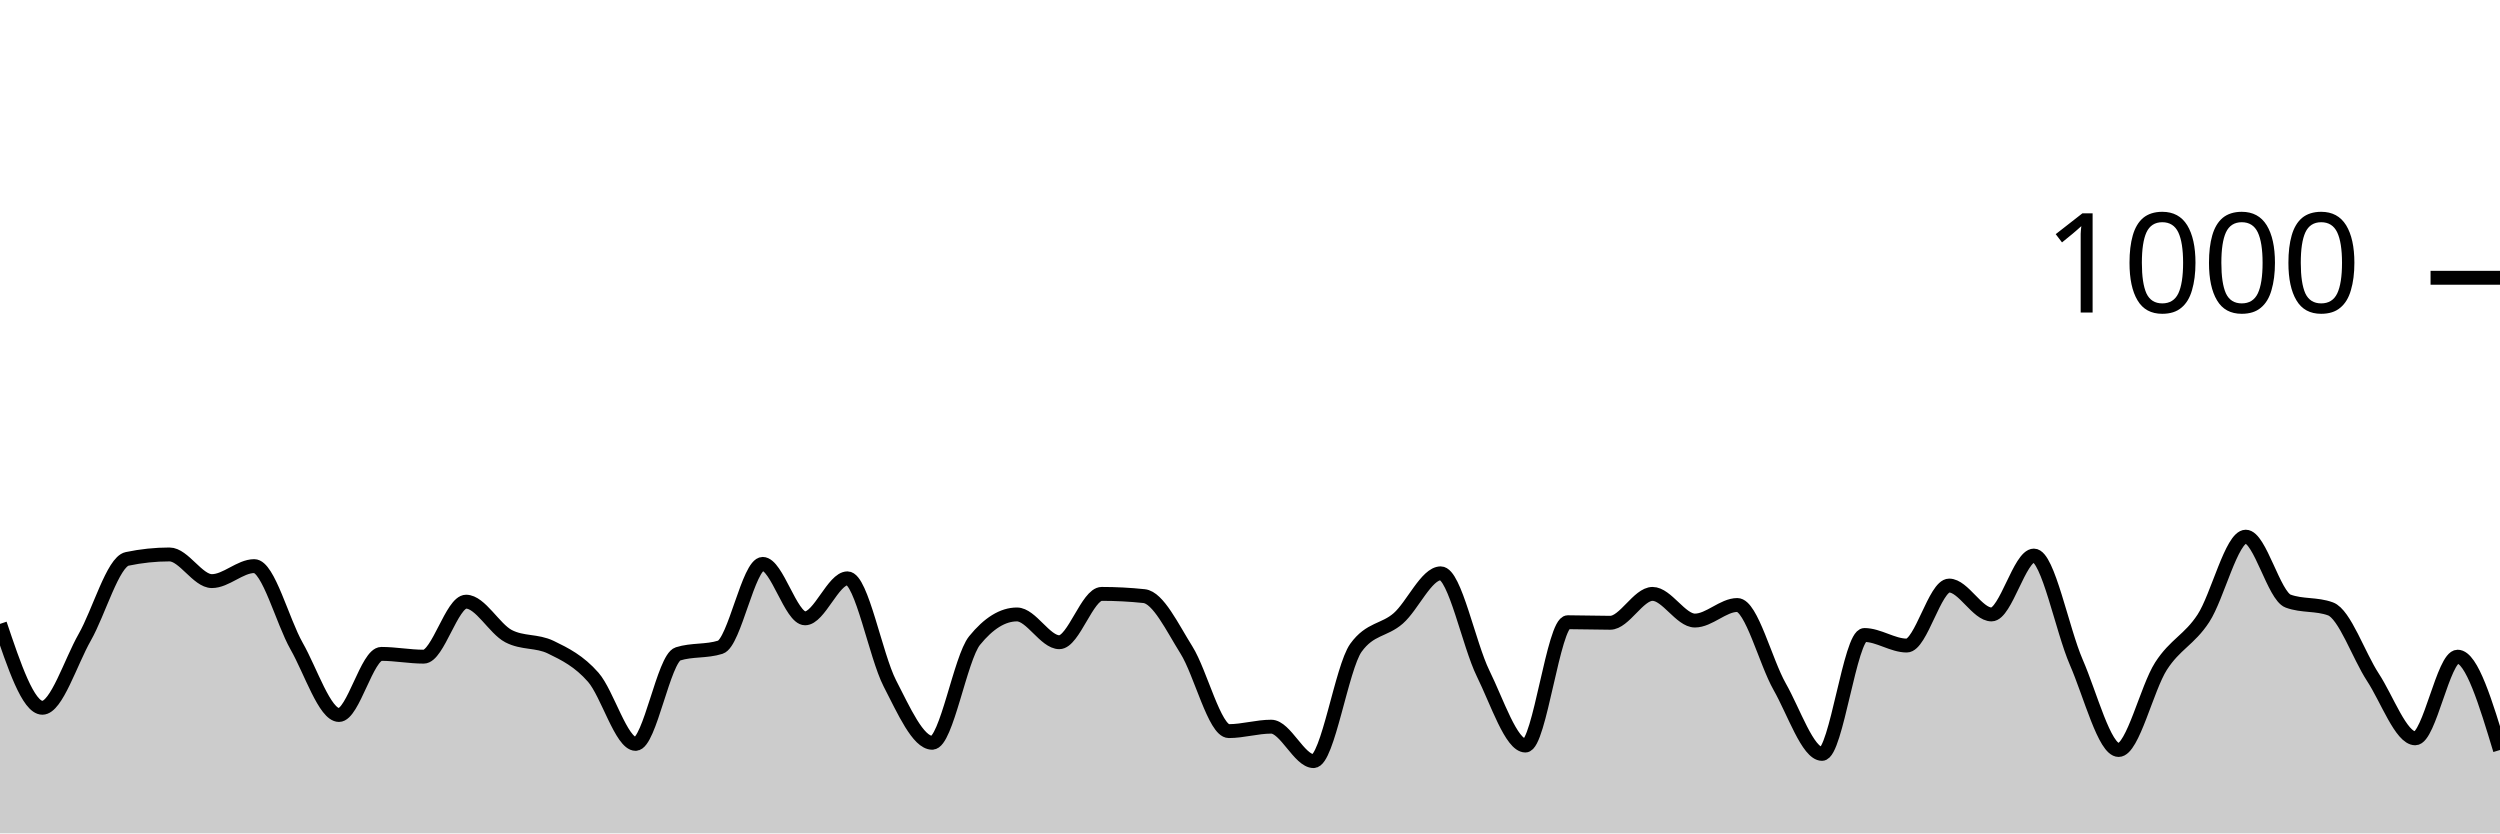
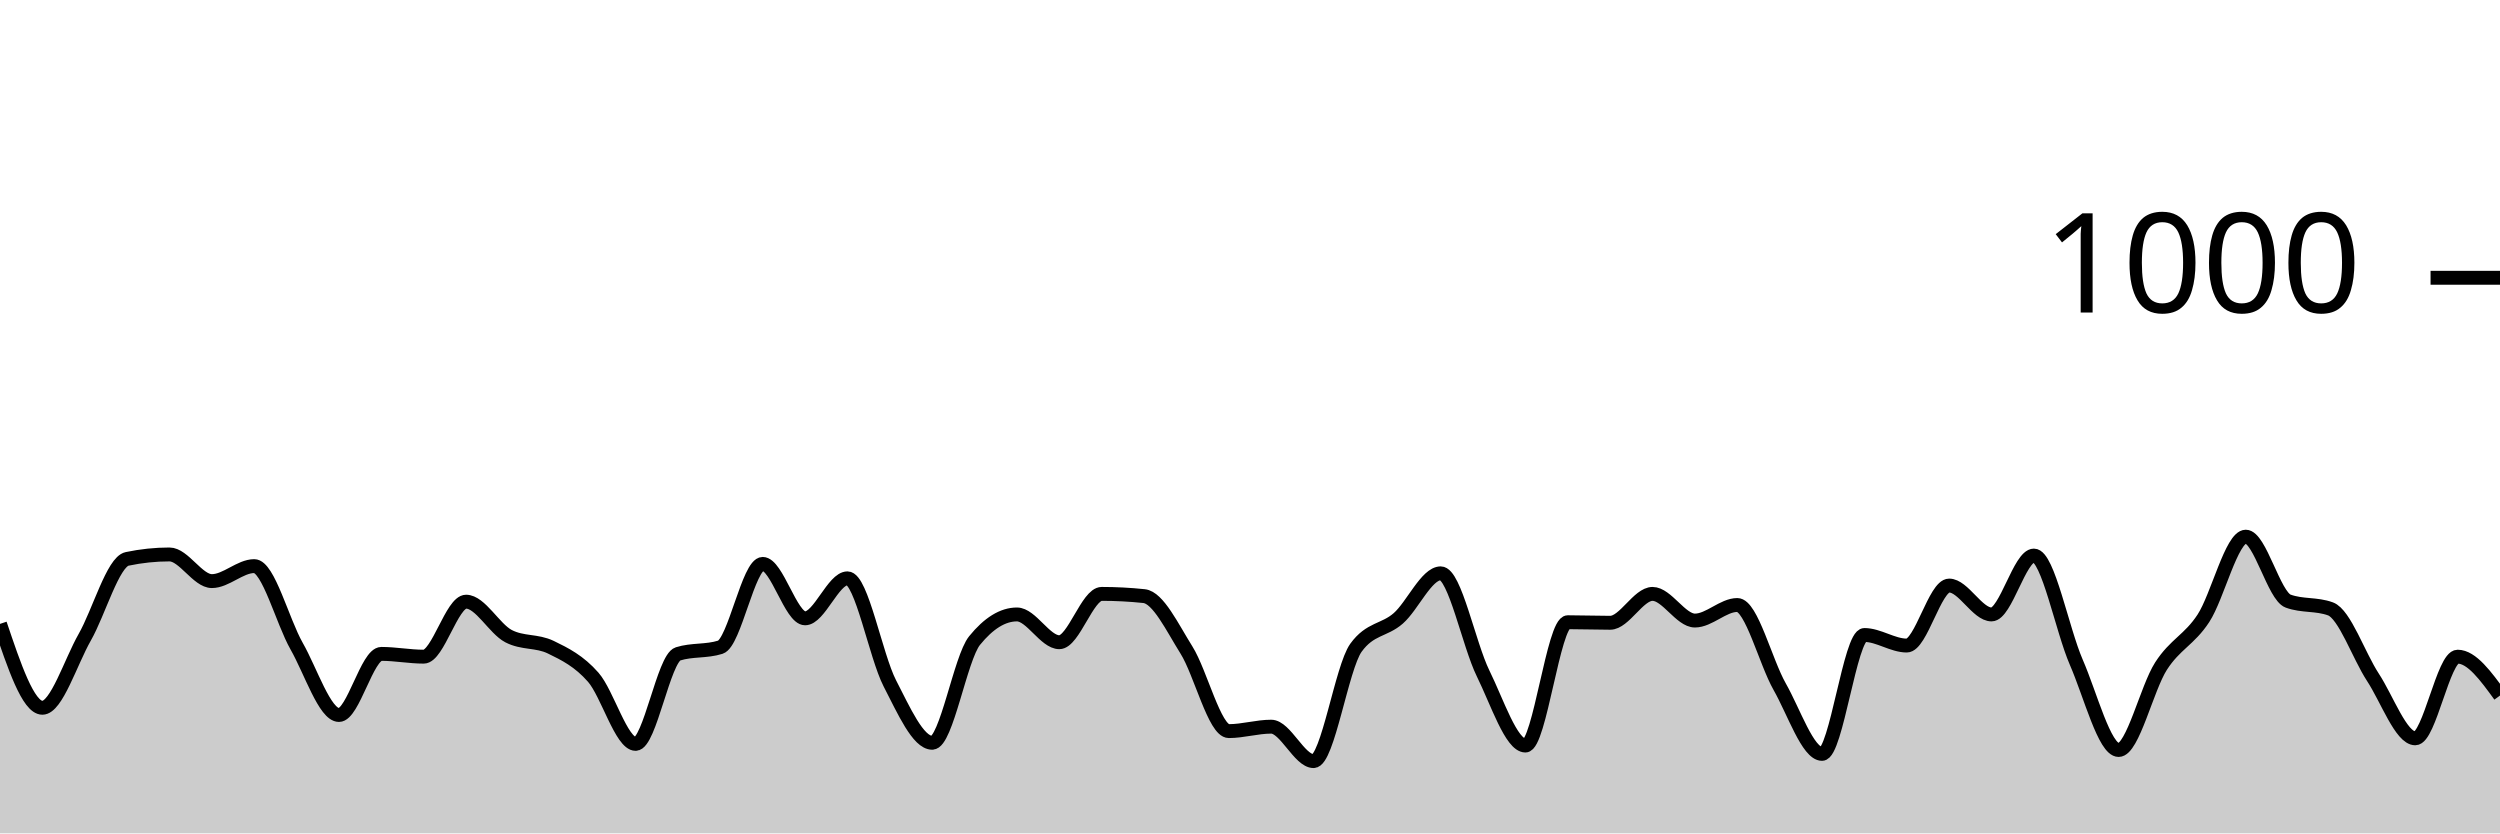
<svg xmlns="http://www.w3.org/2000/svg" viewBox="0 0 180 60">
  <g transform="translate(0,20)">
-     <path class="area" fill="rgba(0, 0, 0, 0.2)" d="M0,24.92C1.017,27.94,2.034,30.96,3.051,30.96C4.068,30.96,5.085,27.667,6.102,25.88C7.119,24.093,8.136,20.453,9.153,20.24C10.169,20.027,11.186,19.92,12.203,19.92C13.22,19.92,14.237,21.84,15.254,21.84C16.271,21.84,17.288,20.76,18.305,20.76C19.322,20.76,20.339,24.733,21.356,26.52C22.373,28.307,23.39,31.48,24.407,31.48C25.424,31.48,26.441,27.08,27.458,27.08C28.475,27.08,29.492,27.28,30.508,27.28C31.525,27.28,32.542,23.32,33.559,23.32C34.576,23.32,35.593,25.267,36.61,25.8C37.627,26.333,38.644,26.107,39.661,26.6C40.678,27.093,41.695,27.6,42.712,28.76C43.729,29.92,44.746,33.56,45.763,33.56C46.78,33.56,47.797,27.4,48.814,27.08C49.831,26.76,50.847,26.92,51.864,26.6C52.881,26.28,53.898,20.6,54.915,20.6C55.932,20.6,56.949,24.52,57.966,24.52C58.983,24.52,60,21.64,61.017,21.64C62.034,21.64,63.051,27.227,64.068,29.2C65.085,31.173,66.102,33.48,67.119,33.48C68.136,33.48,69.153,27.373,70.169,26.12C71.186,24.867,72.203,24.24,73.22,24.24C74.237,24.24,75.254,26.24,76.271,26.24C77.288,26.24,78.305,22.76,79.322,22.76C80.339,22.76,81.356,22.813,82.373,22.92C83.39,23.027,84.407,25.18,85.424,26.8C86.441,28.42,87.458,32.64,88.475,32.64C89.492,32.64,90.508,32.32,91.525,32.32C92.542,32.32,93.559,34.8,94.576,34.8C95.593,34.8,96.61,28.053,97.627,26.64C98.644,25.227,99.661,25.413,100.678,24.52C101.695,23.627,102.712,21.28,103.729,21.28C104.746,21.28,105.763,26.413,106.78,28.48C107.797,30.547,108.814,33.68,109.831,33.68C110.847,33.68,111.864,24.8,112.881,24.8C113.898,24.8,114.915,24.84,115.932,24.84C116.949,24.84,117.966,22.76,118.983,22.76C120,22.76,121.017,24.68,122.034,24.68C123.051,24.68,124.068,23.56,125.085,23.56C126.102,23.56,127.119,27.653,128.136,29.44C129.153,31.227,130.169,34.28,131.186,34.28C132.203,34.28,133.22,25.72,134.237,25.72C135.254,25.72,136.271,26.48,137.288,26.48C138.305,26.48,139.322,22.16,140.339,22.16C141.356,22.16,142.373,24.24,143.39,24.24C144.407,24.24,145.424,20,146.441,20C147.458,20,148.475,25.347,149.492,27.68C150.508,30.013,151.525,34,152.542,34C153.559,34,154.576,29.54,155.593,27.96C156.61,26.38,157.627,26.073,158.644,24.52C159.661,22.967,160.678,18.64,161.695,18.64C162.712,18.64,163.729,22.907,164.746,23.28C165.763,23.653,166.78,23.467,167.797,23.84C168.814,24.213,169.831,27.207,170.847,28.76C171.864,30.313,172.881,33.16,173.898,33.16C174.915,33.16,175.932,27.28,176.949,27.28C177.966,27.28,178.983,30.64,180,34L180,40C178.983,40,177.966,40,176.949,40C175.932,40,174.915,40,173.898,40C172.881,40,171.864,40,170.847,40C169.831,40,168.814,40,167.797,40C166.78,40,165.763,40,164.746,40C163.729,40,162.712,40,161.695,40C160.678,40,159.661,40,158.644,40C157.627,40,156.61,40,155.593,40C154.576,40,153.559,40,152.542,40C151.525,40,150.508,40,149.492,40C148.475,40,147.458,40,146.441,40C145.424,40,144.407,40,143.39,40C142.373,40,141.356,40,140.339,40C139.322,40,138.305,40,137.288,40C136.271,40,135.254,40,134.237,40C133.22,40,132.203,40,131.186,40C130.169,40,129.153,40,128.136,40C127.119,40,126.102,40,125.085,40C124.068,40,123.051,40,122.034,40C121.017,40,120,40,118.983,40C117.966,40,116.949,40,115.932,40C114.915,40,113.898,40,112.881,40C111.864,40,110.847,40,109.831,40C108.814,40,107.797,40,106.78,40C105.763,40,104.746,40,103.729,40C102.712,40,101.695,40,100.678,40C99.661,40,98.644,40,97.627,40C96.61,40,95.593,40,94.576,40C93.559,40,92.542,40,91.525,40C90.508,40,89.492,40,88.475,40C87.458,40,86.441,40,85.424,40C84.407,40,83.39,40,82.373,40C81.356,40,80.339,40,79.322,40C78.305,40,77.288,40,76.271,40C75.254,40,74.237,40,73.22,40C72.203,40,71.186,40,70.169,40C69.153,40,68.136,40,67.119,40C66.102,40,65.085,40,64.068,40C63.051,40,62.034,40,61.017,40C60,40,58.983,40,57.966,40C56.949,40,55.932,40,54.915,40C53.898,40,52.881,40,51.864,40C50.847,40,49.831,40,48.814,40C47.797,40,46.78,40,45.763,40C44.746,40,43.729,40,42.712,40C41.695,40,40.678,40,39.661,40C38.644,40,37.627,40,36.61,40C35.593,40,34.576,40,33.559,40C32.542,40,31.525,40,30.508,40C29.492,40,28.475,40,27.458,40C26.441,40,25.424,40,24.407,40C23.39,40,22.373,40,21.356,40C20.339,40,19.322,40,18.305,40C17.288,40,16.271,40,15.254,40C14.237,40,13.22,40,12.203,40C11.186,40,10.169,40,9.153,40C8.136,40,7.119,40,6.102,40C5.085,40,4.068,40,3.051,40C2.034,40,1.017,40,0,40Z" />
-     <path class="line" stroke="black" fill="none" d="M0,24.92C1.017,27.94,2.034,30.96,3.051,30.96C4.068,30.96,5.085,27.667,6.102,25.88C7.119,24.093,8.136,20.453,9.153,20.24C10.169,20.027,11.186,19.92,12.203,19.92C13.22,19.92,14.237,21.84,15.254,21.84C16.271,21.84,17.288,20.76,18.305,20.76C19.322,20.76,20.339,24.733,21.356,26.52C22.373,28.307,23.39,31.48,24.407,31.48C25.424,31.48,26.441,27.08,27.458,27.08C28.475,27.08,29.492,27.28,30.508,27.28C31.525,27.28,32.542,23.32,33.559,23.32C34.576,23.32,35.593,25.267,36.61,25.8C37.627,26.333,38.644,26.107,39.661,26.6C40.678,27.093,41.695,27.6,42.712,28.76C43.729,29.92,44.746,33.56,45.763,33.56C46.78,33.56,47.797,27.4,48.814,27.08C49.831,26.76,50.847,26.92,51.864,26.6C52.881,26.28,53.898,20.6,54.915,20.6C55.932,20.6,56.949,24.52,57.966,24.52C58.983,24.52,60,21.64,61.017,21.64C62.034,21.64,63.051,27.227,64.068,29.2C65.085,31.173,66.102,33.48,67.119,33.48C68.136,33.48,69.153,27.373,70.169,26.12C71.186,24.867,72.203,24.24,73.22,24.24C74.237,24.24,75.254,26.24,76.271,26.24C77.288,26.24,78.305,22.76,79.322,22.76C80.339,22.76,81.356,22.813,82.373,22.92C83.39,23.027,84.407,25.18,85.424,26.8C86.441,28.42,87.458,32.64,88.475,32.64C89.492,32.64,90.508,32.32,91.525,32.32C92.542,32.32,93.559,34.8,94.576,34.8C95.593,34.8,96.61,28.053,97.627,26.64C98.644,25.227,99.661,25.413,100.678,24.52C101.695,23.627,102.712,21.28,103.729,21.28C104.746,21.28,105.763,26.413,106.78,28.48C107.797,30.547,108.814,33.68,109.831,33.68C110.847,33.68,111.864,24.8,112.881,24.8C113.898,24.8,114.915,24.84,115.932,24.84C116.949,24.84,117.966,22.76,118.983,22.76C120,22.76,121.017,24.68,122.034,24.68C123.051,24.68,124.068,23.56,125.085,23.56C126.102,23.56,127.119,27.653,128.136,29.44C129.153,31.227,130.169,34.28,131.186,34.28C132.203,34.28,133.22,25.72,134.237,25.72C135.254,25.72,136.271,26.48,137.288,26.48C138.305,26.48,139.322,22.16,140.339,22.16C141.356,22.16,142.373,24.24,143.39,24.24C144.407,24.24,145.424,20,146.441,20C147.458,20,148.475,25.347,149.492,27.68C150.508,30.013,151.525,34,152.542,34C153.559,34,154.576,29.54,155.593,27.96C156.61,26.38,157.627,26.073,158.644,24.52C159.661,22.967,160.678,18.64,161.695,18.64C162.712,18.64,163.729,22.907,164.746,23.28C165.763,23.653,166.78,23.467,167.797,23.84C168.814,24.213,169.831,27.207,170.847,28.76C171.864,30.313,172.881,33.16,173.898,33.16C174.915,33.16,175.932,27.28,176.949,27.28C177.966,27.28,178.983,30.64,180,34" />
+     <path class="area" fill="rgba(0, 0, 0, 0.2)" d="M0,24.92C1.017,27.94,2.034,30.96,3.051,30.96C4.068,30.96,5.085,27.667,6.102,25.88C7.119,24.093,8.136,20.453,9.153,20.24C10.169,20.027,11.186,19.92,12.203,19.92C13.22,19.92,14.237,21.84,15.254,21.84C16.271,21.84,17.288,20.76,18.305,20.76C19.322,20.76,20.339,24.733,21.356,26.52C22.373,28.307,23.39,31.48,24.407,31.48C25.424,31.48,26.441,27.08,27.458,27.08C28.475,27.08,29.492,27.28,30.508,27.28C31.525,27.28,32.542,23.32,33.559,23.32C34.576,23.32,35.593,25.267,36.61,25.8C37.627,26.333,38.644,26.107,39.661,26.6C40.678,27.093,41.695,27.6,42.712,28.76C43.729,29.92,44.746,33.56,45.763,33.56C46.78,33.56,47.797,27.4,48.814,27.08C49.831,26.76,50.847,26.92,51.864,26.6C52.881,26.28,53.898,20.6,54.915,20.6C55.932,20.6,56.949,24.52,57.966,24.52C58.983,24.52,60,21.64,61.017,21.64C62.034,21.64,63.051,27.227,64.068,29.2C65.085,31.173,66.102,33.48,67.119,33.48C68.136,33.48,69.153,27.373,70.169,26.12C71.186,24.867,72.203,24.24,73.22,24.24C74.237,24.24,75.254,26.24,76.271,26.24C77.288,26.24,78.305,22.76,79.322,22.76C80.339,22.76,81.356,22.813,82.373,22.92C83.39,23.027,84.407,25.18,85.424,26.8C86.441,28.42,87.458,32.64,88.475,32.64C89.492,32.64,90.508,32.32,91.525,32.32C92.542,32.32,93.559,34.8,94.576,34.8C95.593,34.8,96.61,28.053,97.627,26.64C98.644,25.227,99.661,25.413,100.678,24.52C101.695,23.627,102.712,21.28,103.729,21.28C104.746,21.28,105.763,26.413,106.78,28.48C107.797,30.547,108.814,33.68,109.831,33.68C110.847,33.68,111.864,24.8,112.881,24.8C113.898,24.8,114.915,24.84,115.932,24.84C116.949,24.84,117.966,22.76,118.983,22.76C120,22.76,121.017,24.68,122.034,24.68C123.051,24.68,124.068,23.56,125.085,23.56C126.102,23.56,127.119,27.653,128.136,29.44C129.153,31.227,130.169,34.28,131.186,34.28C132.203,34.28,133.22,25.72,134.237,25.72C135.254,25.72,136.271,26.48,137.288,26.48C138.305,26.48,139.322,22.16,140.339,22.16C141.356,22.16,142.373,24.24,143.39,24.24C144.407,24.24,145.424,20,146.441,20C147.458,20,148.475,25.347,149.492,27.68C150.508,30.013,151.525,34,152.542,34C153.559,34,154.576,29.54,155.593,27.96C156.61,26.38,157.627,26.073,158.644,24.52C159.661,22.967,160.678,18.64,161.695,18.64C162.712,18.64,163.729,22.907,164.746,23.28C165.763,23.653,166.78,23.467,167.797,23.84C168.814,24.213,169.831,27.207,170.847,28.76C171.864,30.313,172.881,33.16,173.898,33.16C174.915,33.16,175.932,27.28,176.949,27.28C177.966,27.28,178.983,28.68,180,30.08L180,40C178.983,40,177.966,40,176.949,40C175.932,40,174.915,40,173.898,40C172.881,40,171.864,40,170.847,40C169.831,40,168.814,40,167.797,40C166.78,40,165.763,40,164.746,40C163.729,40,162.712,40,161.695,40C160.678,40,159.661,40,158.644,40C157.627,40,156.61,40,155.593,40C154.576,40,153.559,40,152.542,40C151.525,40,150.508,40,149.492,40C148.475,40,147.458,40,146.441,40C145.424,40,144.407,40,143.39,40C142.373,40,141.356,40,140.339,40C139.322,40,138.305,40,137.288,40C136.271,40,135.254,40,134.237,40C133.22,40,132.203,40,131.186,40C130.169,40,129.153,40,128.136,40C127.119,40,126.102,40,125.085,40C124.068,40,123.051,40,122.034,40C121.017,40,120,40,118.983,40C117.966,40,116.949,40,115.932,40C114.915,40,113.898,40,112.881,40C111.864,40,110.847,40,109.831,40C108.814,40,107.797,40,106.78,40C105.763,40,104.746,40,103.729,40C102.712,40,101.695,40,100.678,40C99.661,40,98.644,40,97.627,40C96.61,40,95.593,40,94.576,40C93.559,40,92.542,40,91.525,40C90.508,40,89.492,40,88.475,40C87.458,40,86.441,40,85.424,40C84.407,40,83.39,40,82.373,40C81.356,40,80.339,40,79.322,40C78.305,40,77.288,40,76.271,40C75.254,40,74.237,40,73.22,40C72.203,40,71.186,40,70.169,40C69.153,40,68.136,40,67.119,40C66.102,40,65.085,40,64.068,40C63.051,40,62.034,40,61.017,40C60,40,58.983,40,57.966,40C56.949,40,55.932,40,54.915,40C53.898,40,52.881,40,51.864,40C50.847,40,49.831,40,48.814,40C47.797,40,46.78,40,45.763,40C44.746,40,43.729,40,42.712,40C41.695,40,40.678,40,39.661,40C38.644,40,37.627,40,36.61,40C35.593,40,34.576,40,33.559,40C32.542,40,31.525,40,30.508,40C29.492,40,28.475,40,27.458,40C26.441,40,25.424,40,24.407,40C23.39,40,22.373,40,21.356,40C20.339,40,19.322,40,18.305,40C17.288,40,16.271,40,15.254,40C14.237,40,13.22,40,12.203,40C11.186,40,10.169,40,9.153,40C8.136,40,7.119,40,6.102,40C5.085,40,4.068,40,3.051,40C2.034,40,1.017,40,0,40Z" />
+     <path class="line" stroke="black" fill="none" d="M0,24.92C1.017,27.94,2.034,30.96,3.051,30.96C4.068,30.96,5.085,27.667,6.102,25.88C7.119,24.093,8.136,20.453,9.153,20.24C10.169,20.027,11.186,19.92,12.203,19.92C13.22,19.92,14.237,21.84,15.254,21.84C16.271,21.84,17.288,20.76,18.305,20.76C19.322,20.76,20.339,24.733,21.356,26.52C22.373,28.307,23.39,31.48,24.407,31.48C25.424,31.48,26.441,27.08,27.458,27.08C28.475,27.08,29.492,27.28,30.508,27.28C31.525,27.28,32.542,23.32,33.559,23.32C34.576,23.32,35.593,25.267,36.61,25.8C37.627,26.333,38.644,26.107,39.661,26.6C40.678,27.093,41.695,27.6,42.712,28.76C43.729,29.92,44.746,33.56,45.763,33.56C46.78,33.56,47.797,27.4,48.814,27.08C49.831,26.76,50.847,26.92,51.864,26.6C52.881,26.28,53.898,20.6,54.915,20.6C55.932,20.6,56.949,24.52,57.966,24.52C58.983,24.52,60,21.64,61.017,21.64C62.034,21.64,63.051,27.227,64.068,29.2C65.085,31.173,66.102,33.48,67.119,33.48C68.136,33.48,69.153,27.373,70.169,26.12C71.186,24.867,72.203,24.24,73.22,24.24C74.237,24.24,75.254,26.24,76.271,26.24C77.288,26.24,78.305,22.76,79.322,22.76C80.339,22.76,81.356,22.813,82.373,22.92C83.39,23.027,84.407,25.18,85.424,26.8C86.441,28.42,87.458,32.64,88.475,32.64C89.492,32.64,90.508,32.32,91.525,32.32C92.542,32.32,93.559,34.8,94.576,34.8C95.593,34.8,96.61,28.053,97.627,26.64C98.644,25.227,99.661,25.413,100.678,24.52C101.695,23.627,102.712,21.28,103.729,21.28C104.746,21.28,105.763,26.413,106.78,28.48C107.797,30.547,108.814,33.68,109.831,33.68C110.847,33.68,111.864,24.8,112.881,24.8C113.898,24.8,114.915,24.84,115.932,24.84C116.949,24.84,117.966,22.76,118.983,22.76C120,22.76,121.017,24.68,122.034,24.68C123.051,24.68,124.068,23.56,125.085,23.56C126.102,23.56,127.119,27.653,128.136,29.44C129.153,31.227,130.169,34.28,131.186,34.28C132.203,34.28,133.22,25.72,134.237,25.72C135.254,25.72,136.271,26.48,137.288,26.48C138.305,26.48,139.322,22.16,140.339,22.16C141.356,22.16,142.373,24.24,143.39,24.24C144.407,24.24,145.424,20,146.441,20C147.458,20,148.475,25.347,149.492,27.68C150.508,30.013,151.525,34,152.542,34C153.559,34,154.576,29.54,155.593,27.96C156.61,26.38,157.627,26.073,158.644,24.52C159.661,22.967,160.678,18.64,161.695,18.64C162.712,18.64,163.729,22.907,164.746,23.28C165.763,23.653,166.78,23.467,167.797,23.84C168.814,24.213,169.831,27.207,170.847,28.76C171.864,30.313,172.881,33.16,173.898,33.16C174.915,33.16,175.932,27.28,176.949,27.28C177.966,27.28,178.983,28.68,180,30.08" />
    <path class="axis-ceiling" stroke-width="1" stroke="black" fill="none" d="M175,0L180,0" />
    <text class="axis-ceiling-label" font-family="sans-serif" text-anchor="end" font-size="10px" x="170" y="2.5">1000</text>
  </g>
</svg>
